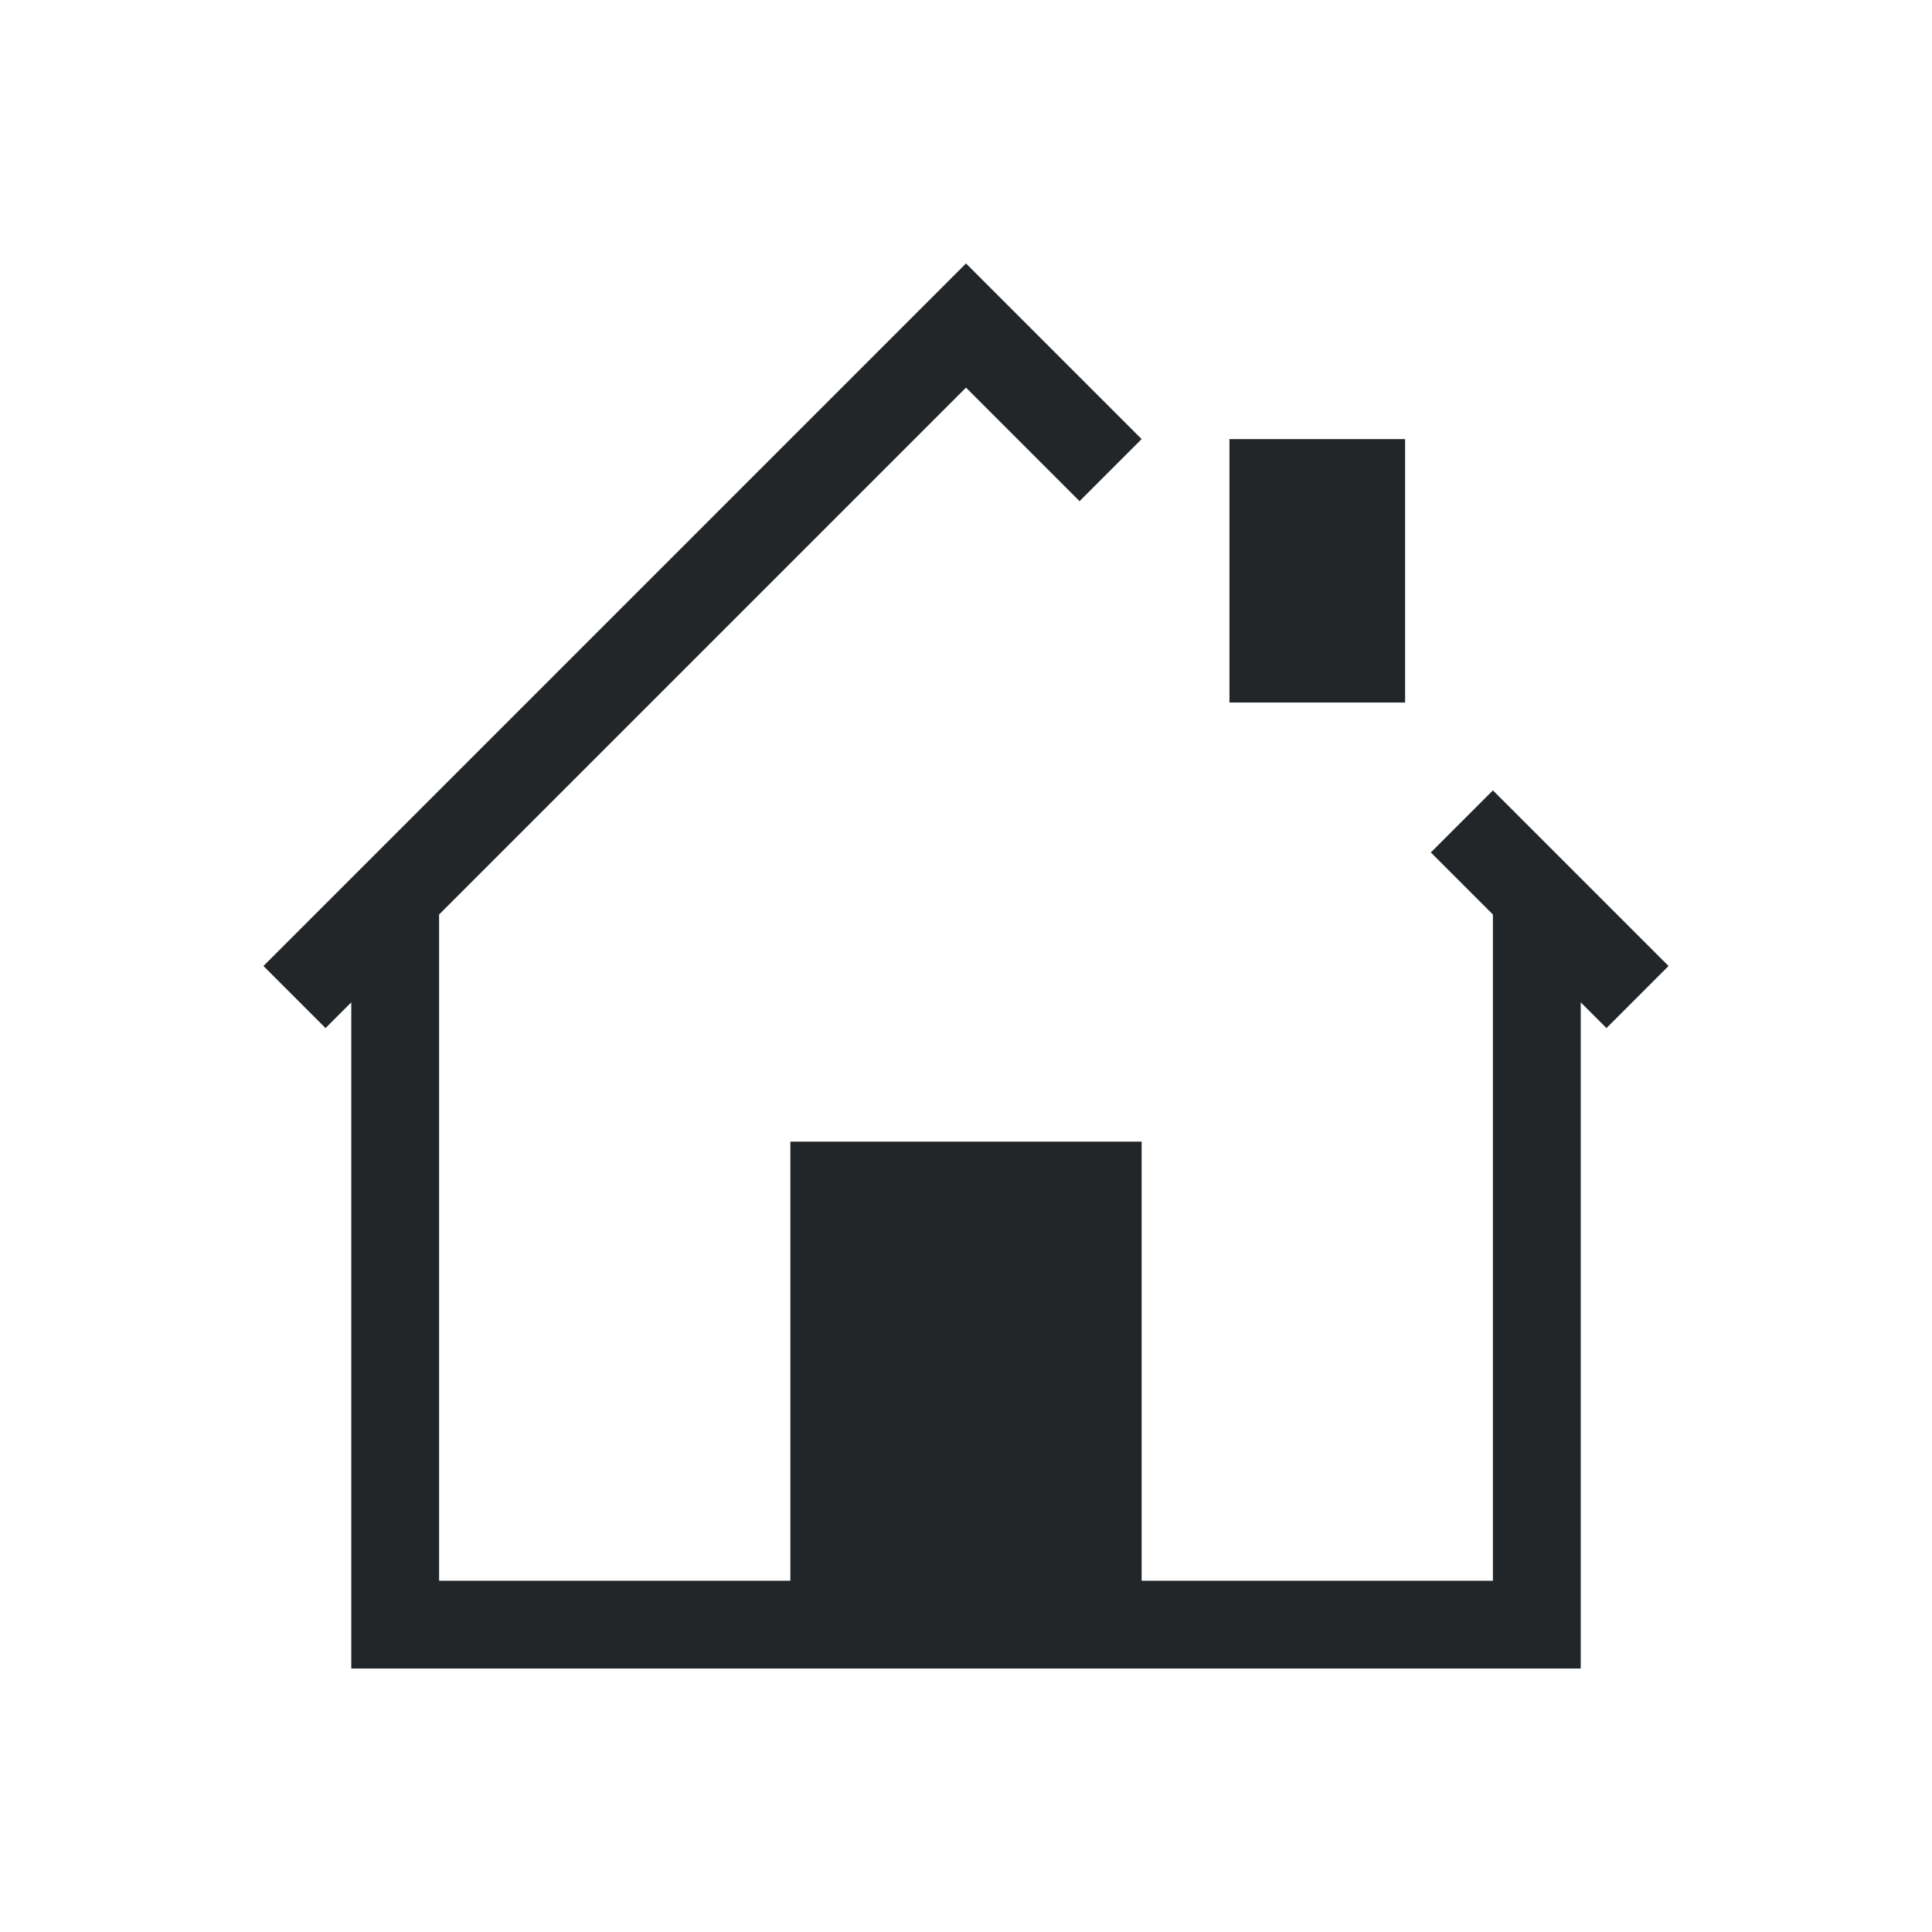
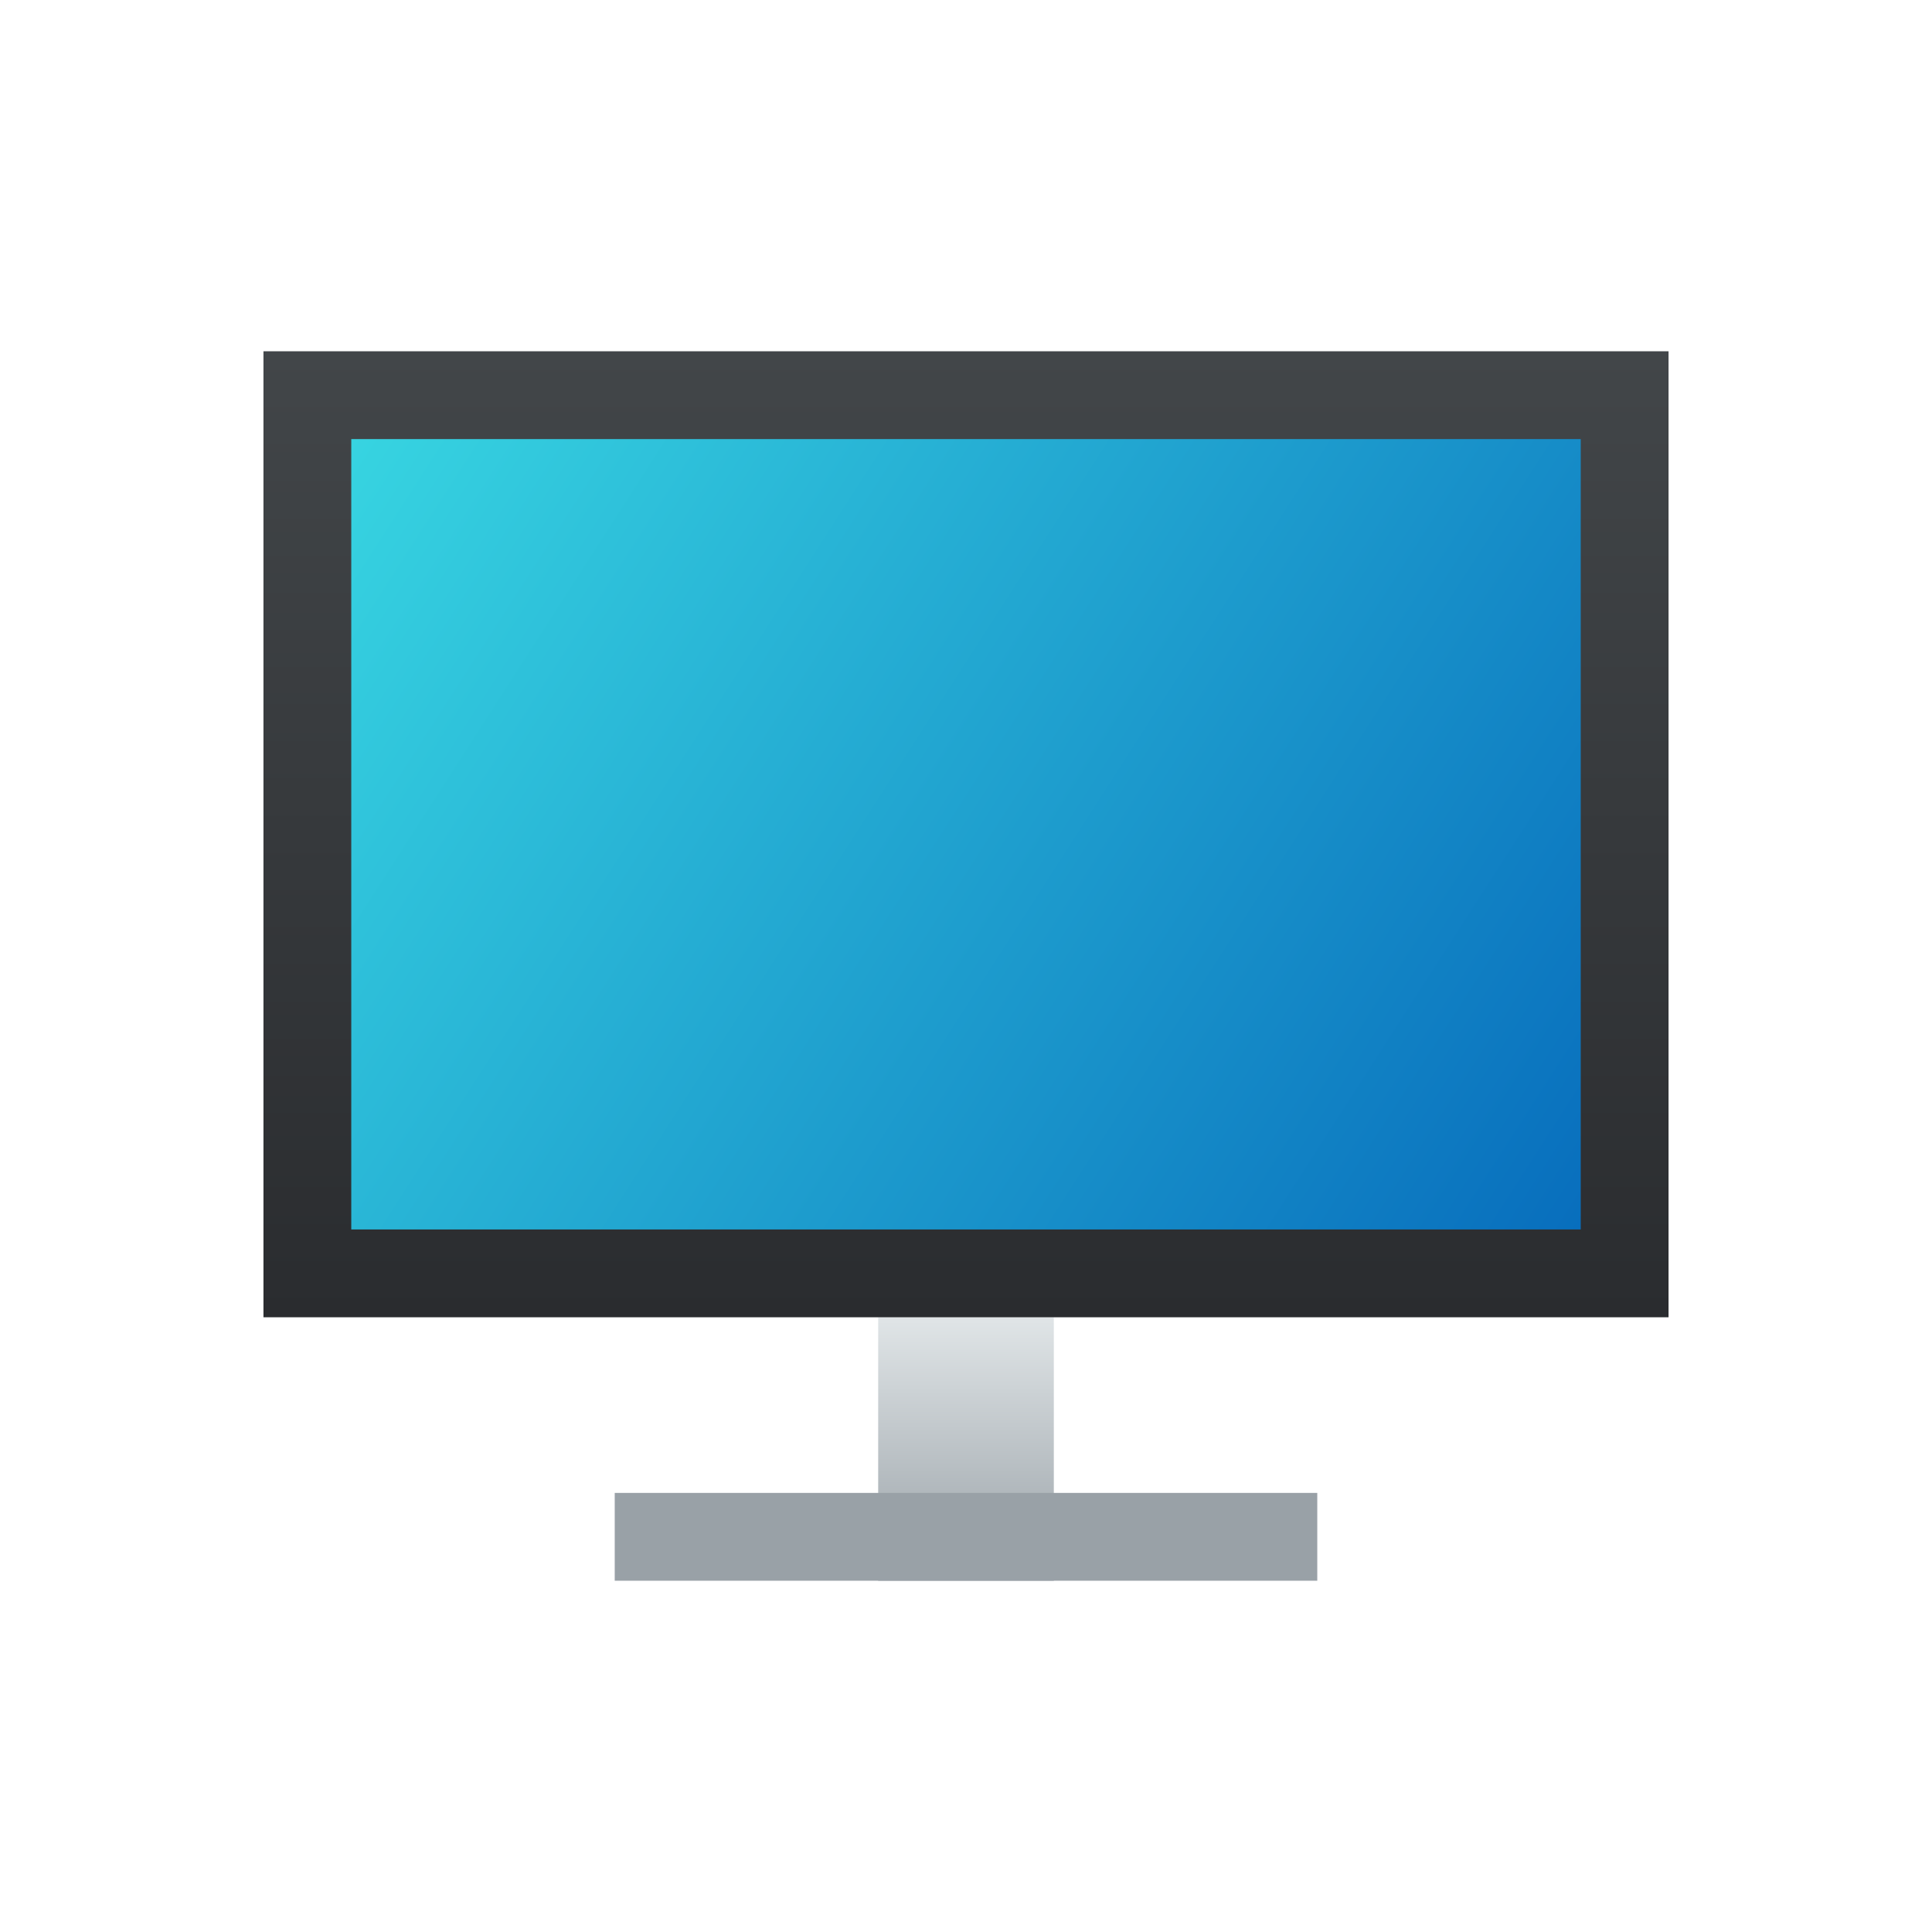
- <svg xmlns="http://www.w3.org/2000/svg" viewBox="0 0 22 22">
+ <svg xmlns="http://www.w3.org/2000/svg" xmlns:xlink="http://www.w3.org/1999/xlink" viewBox="0 0 22 22" version="1.1" id="svg5">
  <defs id="defs3051">
+     <linearGradient id="linearGradient2196">
+       <stop style="stop-color:#2a2c2f;stop-opacity:1;" offset="0" id="stop2192" />
+       <stop style="stop-color:#424649;stop-opacity:1" offset="1" id="stop2194" />
+     </linearGradient>
+     <linearGradient id="linearGradient1896">
+       <stop style="stop-color:#37d4e1;stop-opacity:1;" offset="0" id="stop1892" />
+       <stop style="stop-color:#086ebd;stop-opacity:1" offset="1" id="stop1894" />
+     </linearGradient>
+     <linearGradient id="linearGradient1042">
+       <stop style="stop-color:#99a1a7;stop-opacity:1;" offset="0" id="stop1038" />
+       <stop style="stop-color:#e0e5e7;stop-opacity:1" offset="1" id="stop1040" />
+     </linearGradient>
    <style type="text/css" id="current-color-scheme">
      .ColorScheme-Text {
-         color:#232629
+         color:#232629;
      }
      </style>
+     <linearGradient xlink:href="#linearGradient1042" id="linearGradient1044" x1="12" y1="17" x2="12" y2="15" gradientUnits="userSpaceOnUse" gradientTransform="matrix(1,0,0,1.5,0,-7.500018)" />
+     <linearGradient xlink:href="#linearGradient1896" id="linearGradient1898" x1="4" y1="5" x2="18" y2="14" gradientUnits="userSpaceOnUse" />
+     <linearGradient xlink:href="#linearGradient2196" id="linearGradient2198" x1="19" y1="15" x2="19" y2="4" gradientUnits="userSpaceOnUse" />
  </defs>
-   <path style="fill:currentColor;fill-opacity:1;stroke:none" d="M 11,3 10.293,3.707 3,11 3.707,11.707 4,11.414 4,19 l 1,0 5,0 3,0 5,0 0,-1 0,-6.586 0.293,0.293 L 19,11 17,9 16.293,9.707 17,10.414 17,18 l -4,0 0,-5 -3,0 -1,0 0,5 -4,0 0,-7.586 6,-6 1.293,1.293 L 13,5 11.707,3.707 Z m 3,2 0,3 2,0 0,-3 z" class="ColorScheme-Text" />
+   <rect style="fill:url(#linearGradient1044);fill-opacity:1;stroke-width:24.495" id="rect846" width="2" height="3" x="10" y="15" />
+   <rect style="fill:#99a1a7;fill-opacity:1;stroke-width:20" id="rect1434" width="8" height="1" x="7" y="17" />
+   <rect style="fill:url(#linearGradient2198);fill-opacity:1;stroke-width:20" id="rect2002" width="16" height="11" x="3" y="4" />
+   <rect style="fill:url(#linearGradient1898);fill-opacity:1;stroke-width:20" id="rect1692" width="14" height="9" x="4" y="5" />
</svg>
